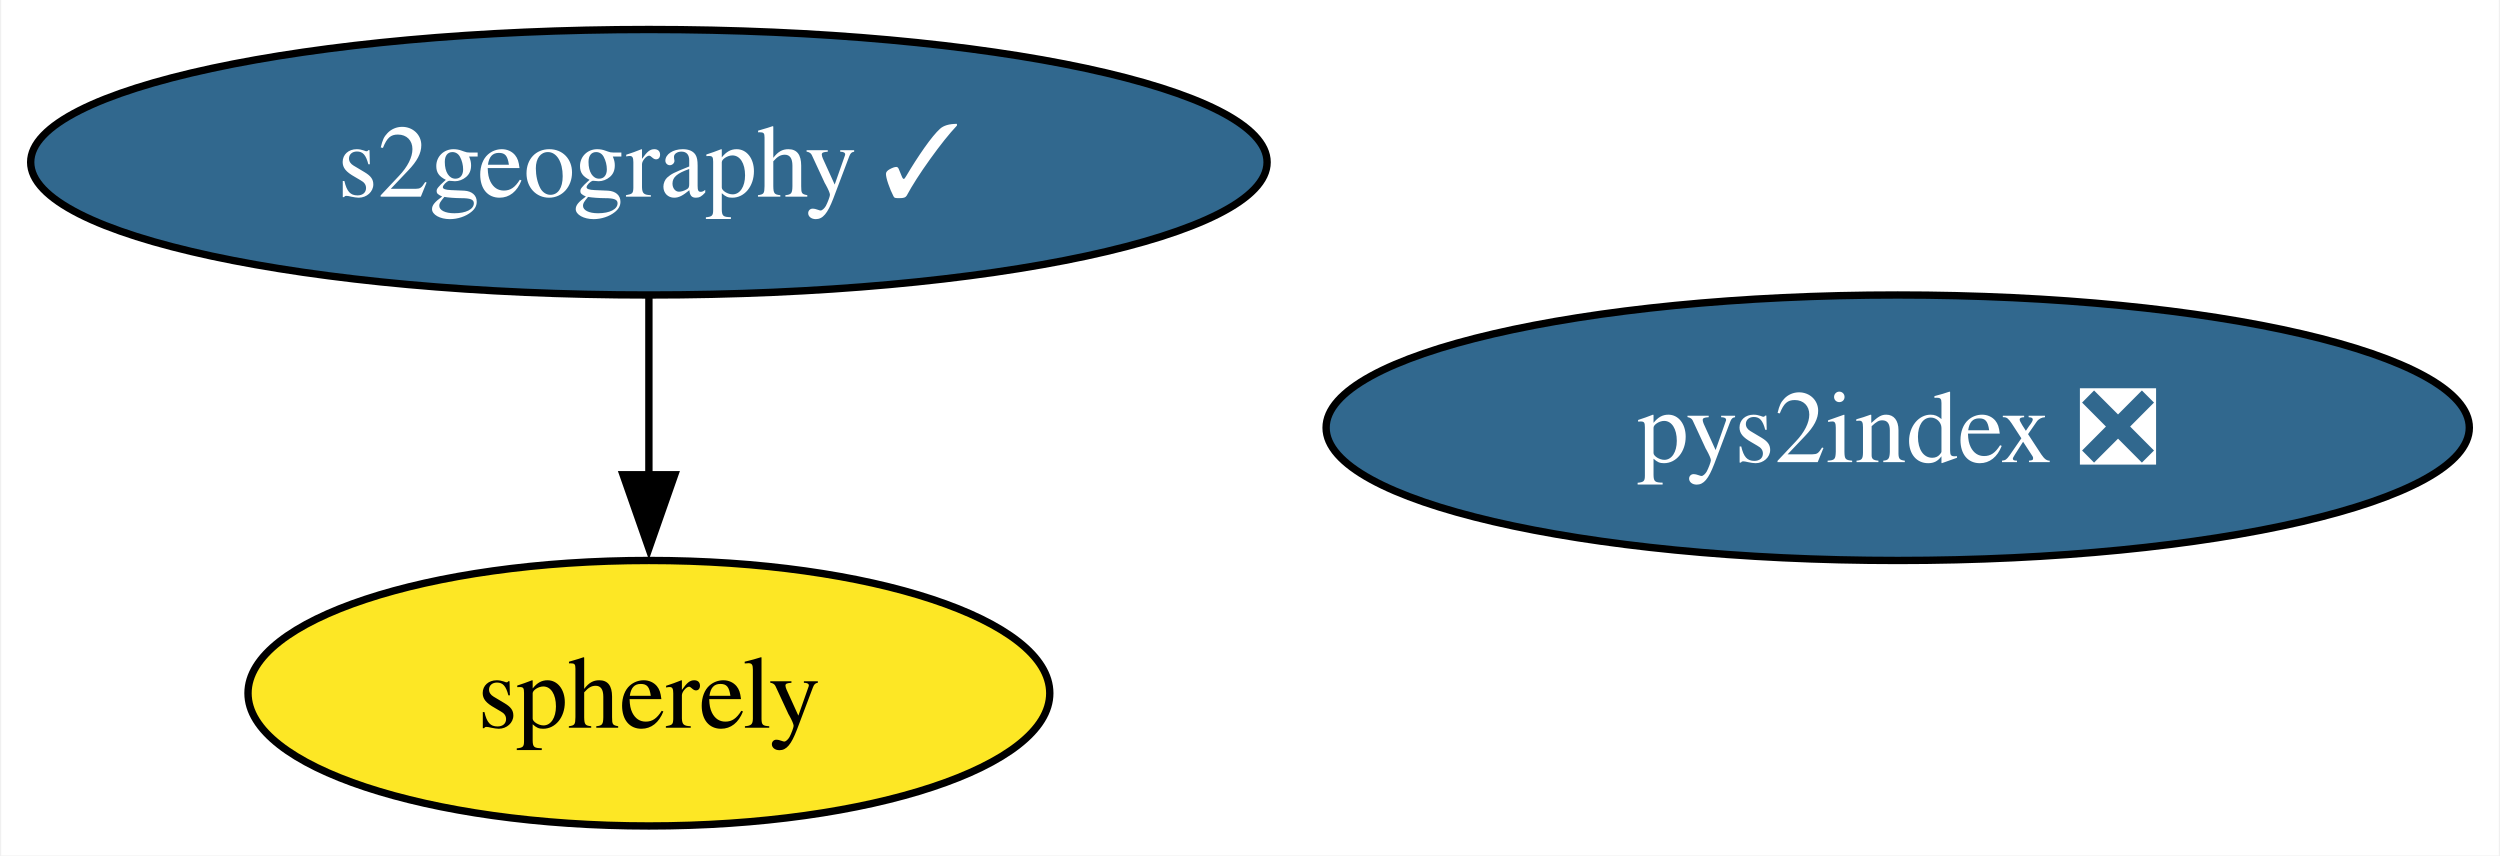
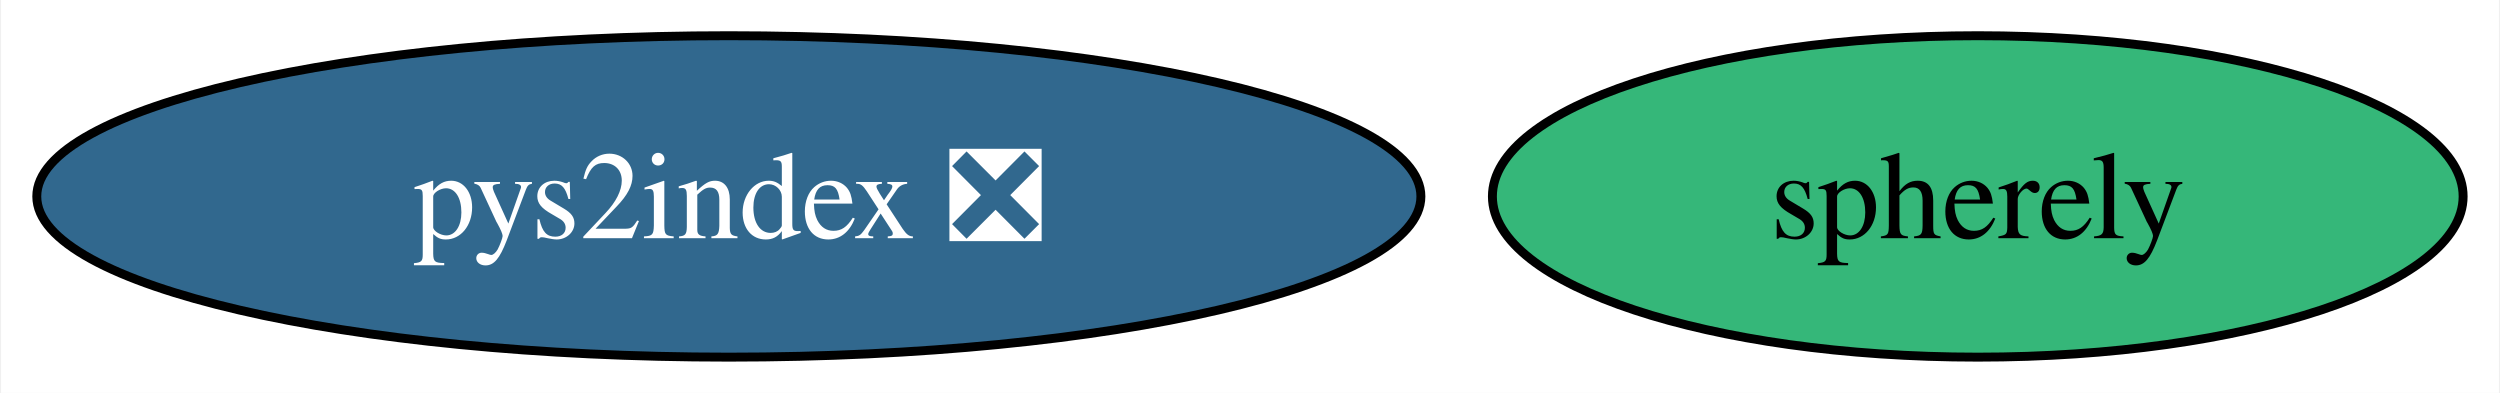
- <svg xmlns="http://www.w3.org/2000/svg" xmlns:xlink="http://www.w3.org/1999/xlink" width="339pt" height="116pt" viewBox="0.00 0.00 338.68 116.00">
-   <g id="graph0" class="graph" transform="scale(1 1) rotate(0) translate(4 112)">
-     <polygon fill="white" stroke="none" points="-4,4 -4,-112 334.68,-112 334.68,4 -4,4" />
+ <svg xmlns="http://www.w3.org/2000/svg" xmlns:xlink="http://www.w3.org/1999/xlink" width="280pt" height="44pt" viewBox="0.00 0.00 279.76 44.00">
+   <g id="graph0" class="graph" transform="scale(1 1) rotate(0) translate(4 40)">
+     <polygon fill="white" stroke="none" points="-4,4 -4,-40 275.76,-40 275.76,4 -4,4" />
    <g id="node1" class="node">
      <g id="a_node1">
        <a xlink:href="https://github.com/conda-forge/pys2index-feedstock/pull/22" xlink:title="pys2index ❎">
-           <ellipse fill="#31688e" stroke="black" cx="253.17" cy="-54" rx="77.51" ry="18" />
-           <text text-anchor="middle" x="253.17" y="-49.33" font-family="Times,serif" font-size="14.00" fill="white">pys2index ❎</text>
+           <ellipse fill="#31688e" stroke="black" cx="77.51" cy="-18" rx="77.51" ry="18" />
+           <text text-anchor="middle" x="77.51" y="-13.32" font-family="Times,serif" font-size="14.00" fill="white">pys2index ❎</text>
        </a>
      </g>
    </g>
    <g id="node2" class="node">
      <g id="a_node2">
-         <a xlink:href="https://github.com/conda-forge/s2geography-feedstock/pull/7" xlink:title="s2geography ✓">
-           <ellipse fill="#31688e" stroke="black" cx="83.83" cy="-90" rx="83.83" ry="18" />
-           <text text-anchor="middle" x="83.83" y="-85.33" font-family="Times,serif" font-size="14.00" fill="white">s2geography ✓</text>
+         <a xlink:href="https://github.com/conda-forge/spherely-feedstock" xlink:title="spherely">
+           <ellipse fill="#35b779" stroke="black" cx="217.39" cy="-18" rx="54.36" ry="18" />
+           <text text-anchor="middle" x="217.39" y="-13.32" font-family="Times,serif" font-size="14.00">spherely</text>
        </a>
      </g>
    </g>
-     <g id="node3" class="node">
-       <g id="a_node3">
-         <a xlink:href="https://github.com/conda-forge/spherely-feedstock" xlink:title="spherely">
-           <ellipse fill="#fde725" stroke="black" cx="83.83" cy="-18" rx="54.36" ry="18" />
-           <text text-anchor="middle" x="83.83" y="-13.32" font-family="Times,serif" font-size="14.00">spherely</text>
-         </a>
-       </g>
-     </g>
-     <g id="edge1" class="edge">
-       <path fill="none" stroke="black" d="M83.83,-71.7C83.83,-64.41 83.83,-55.73 83.83,-47.54" />
-       <polygon fill="black" stroke="black" points="87.33,-47.62 83.83,-37.62 80.33,-47.62 87.33,-47.62" />
-     </g>
  </g>
</svg>
